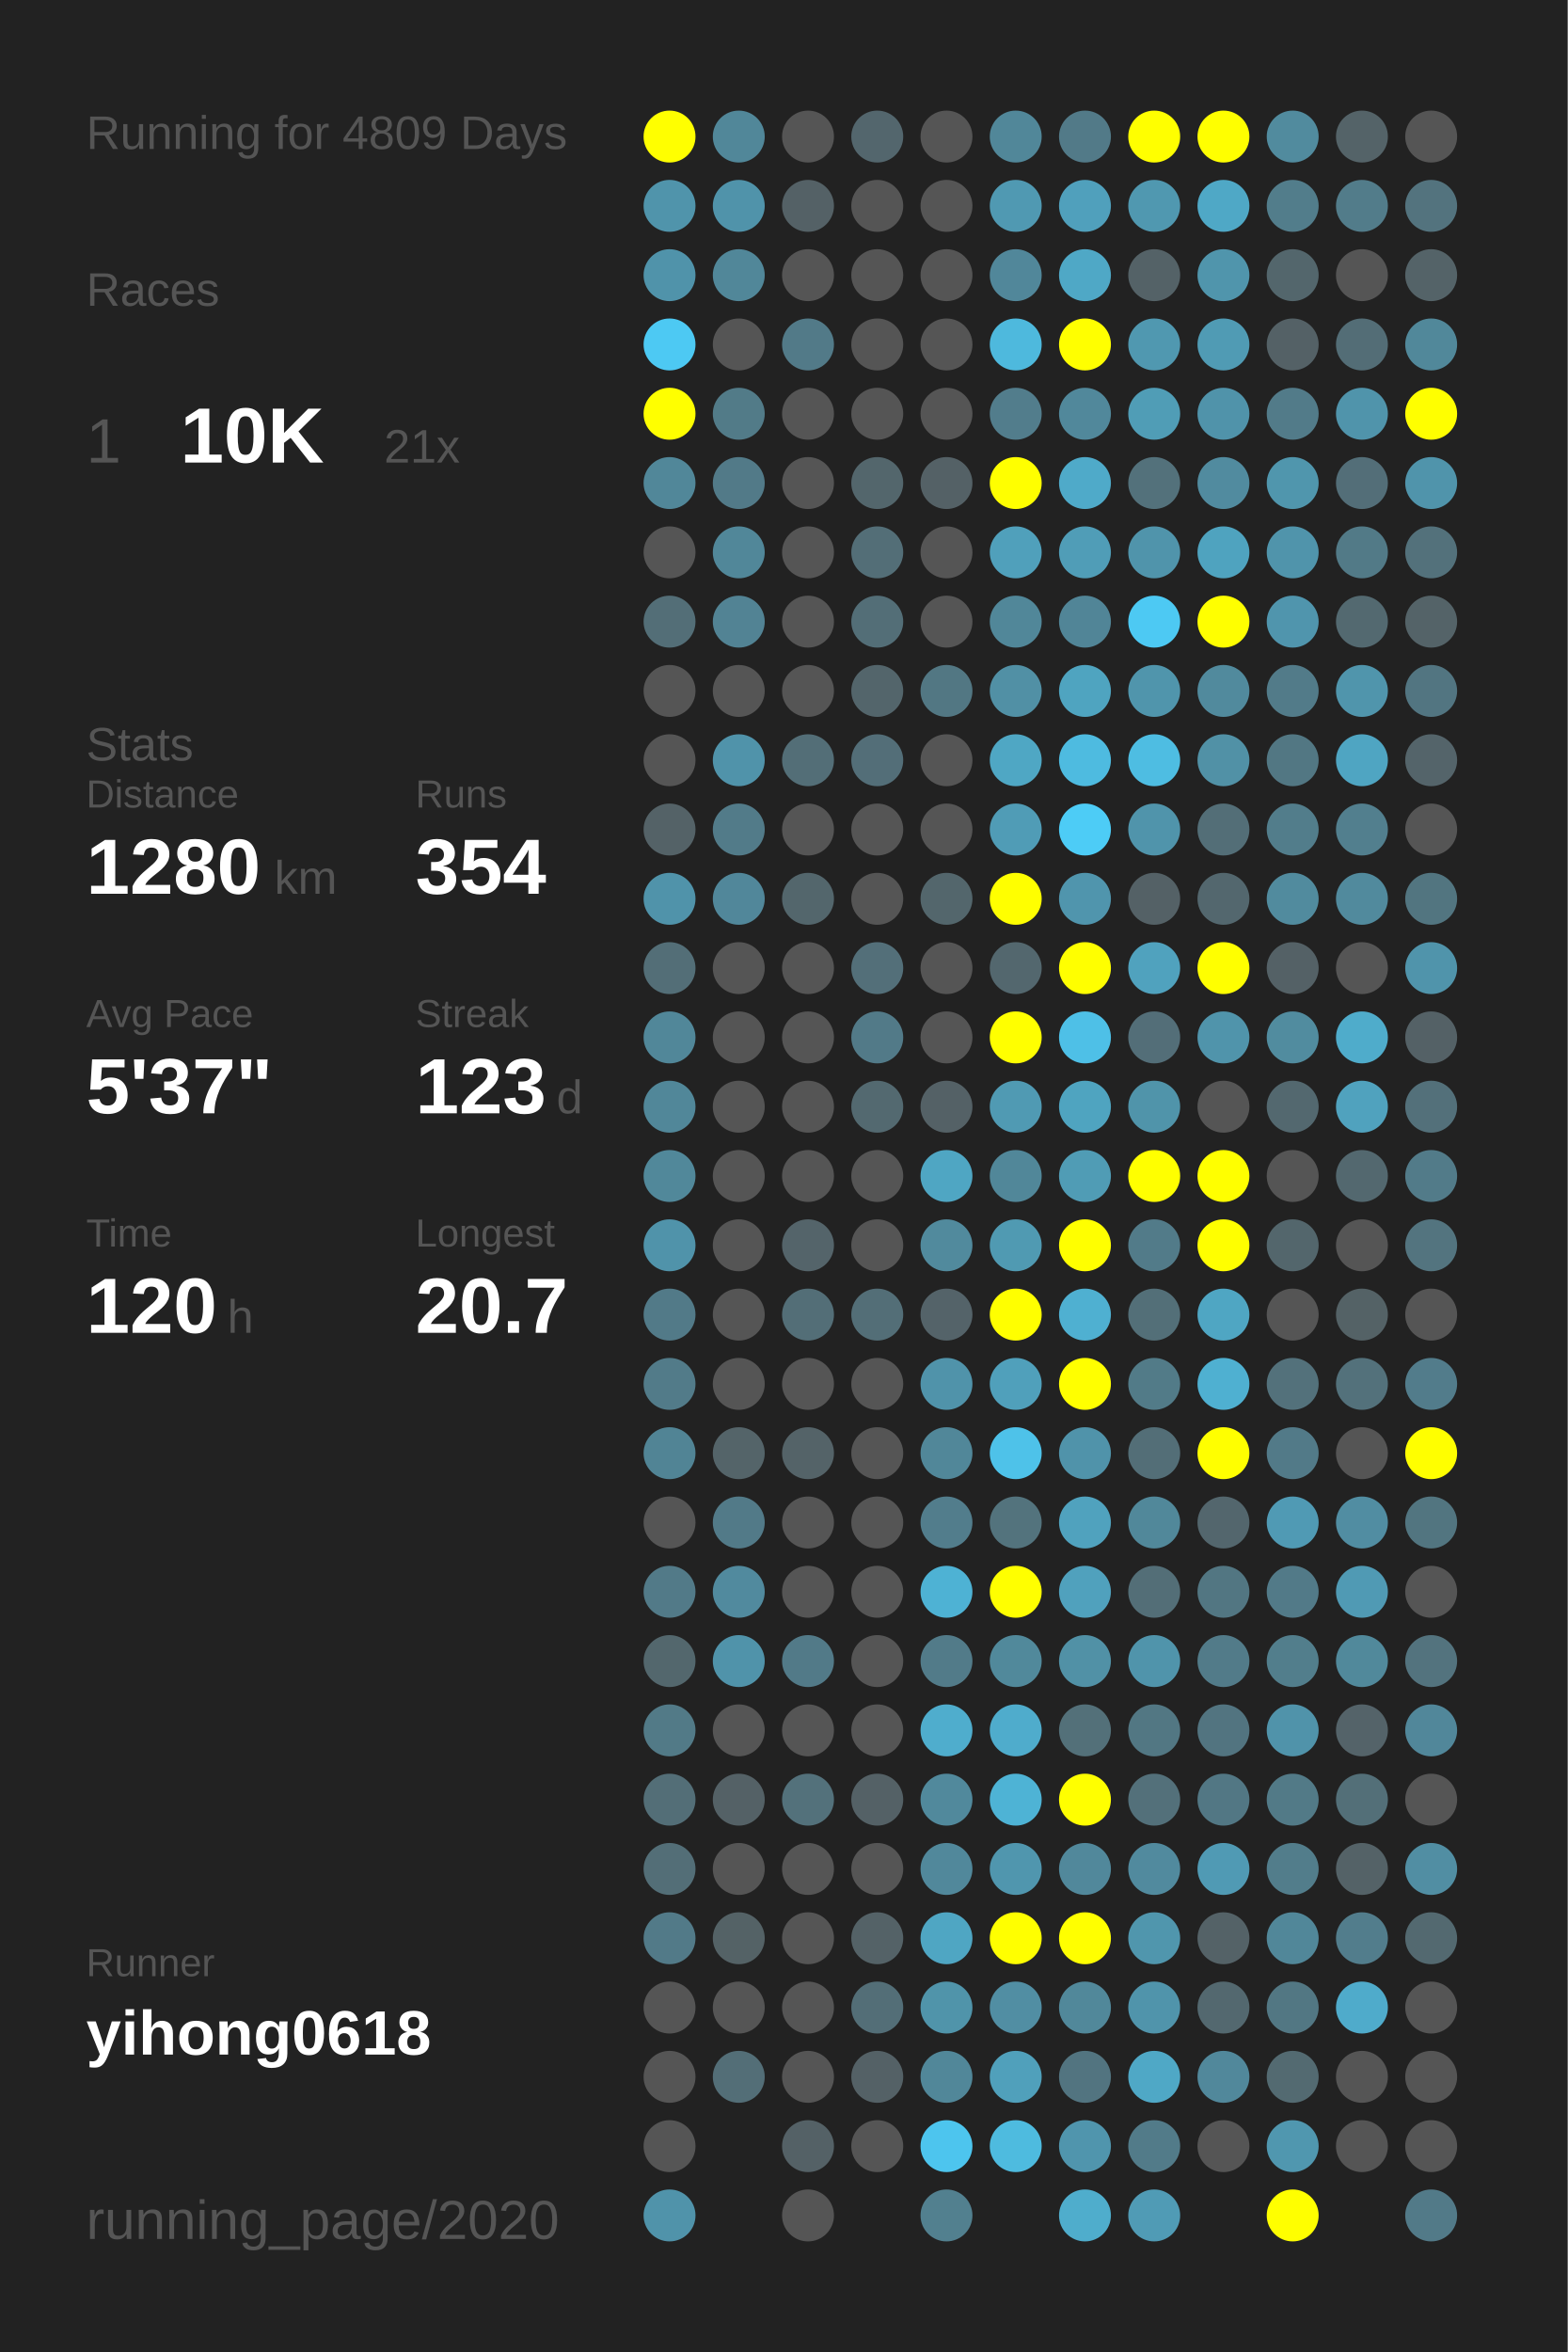
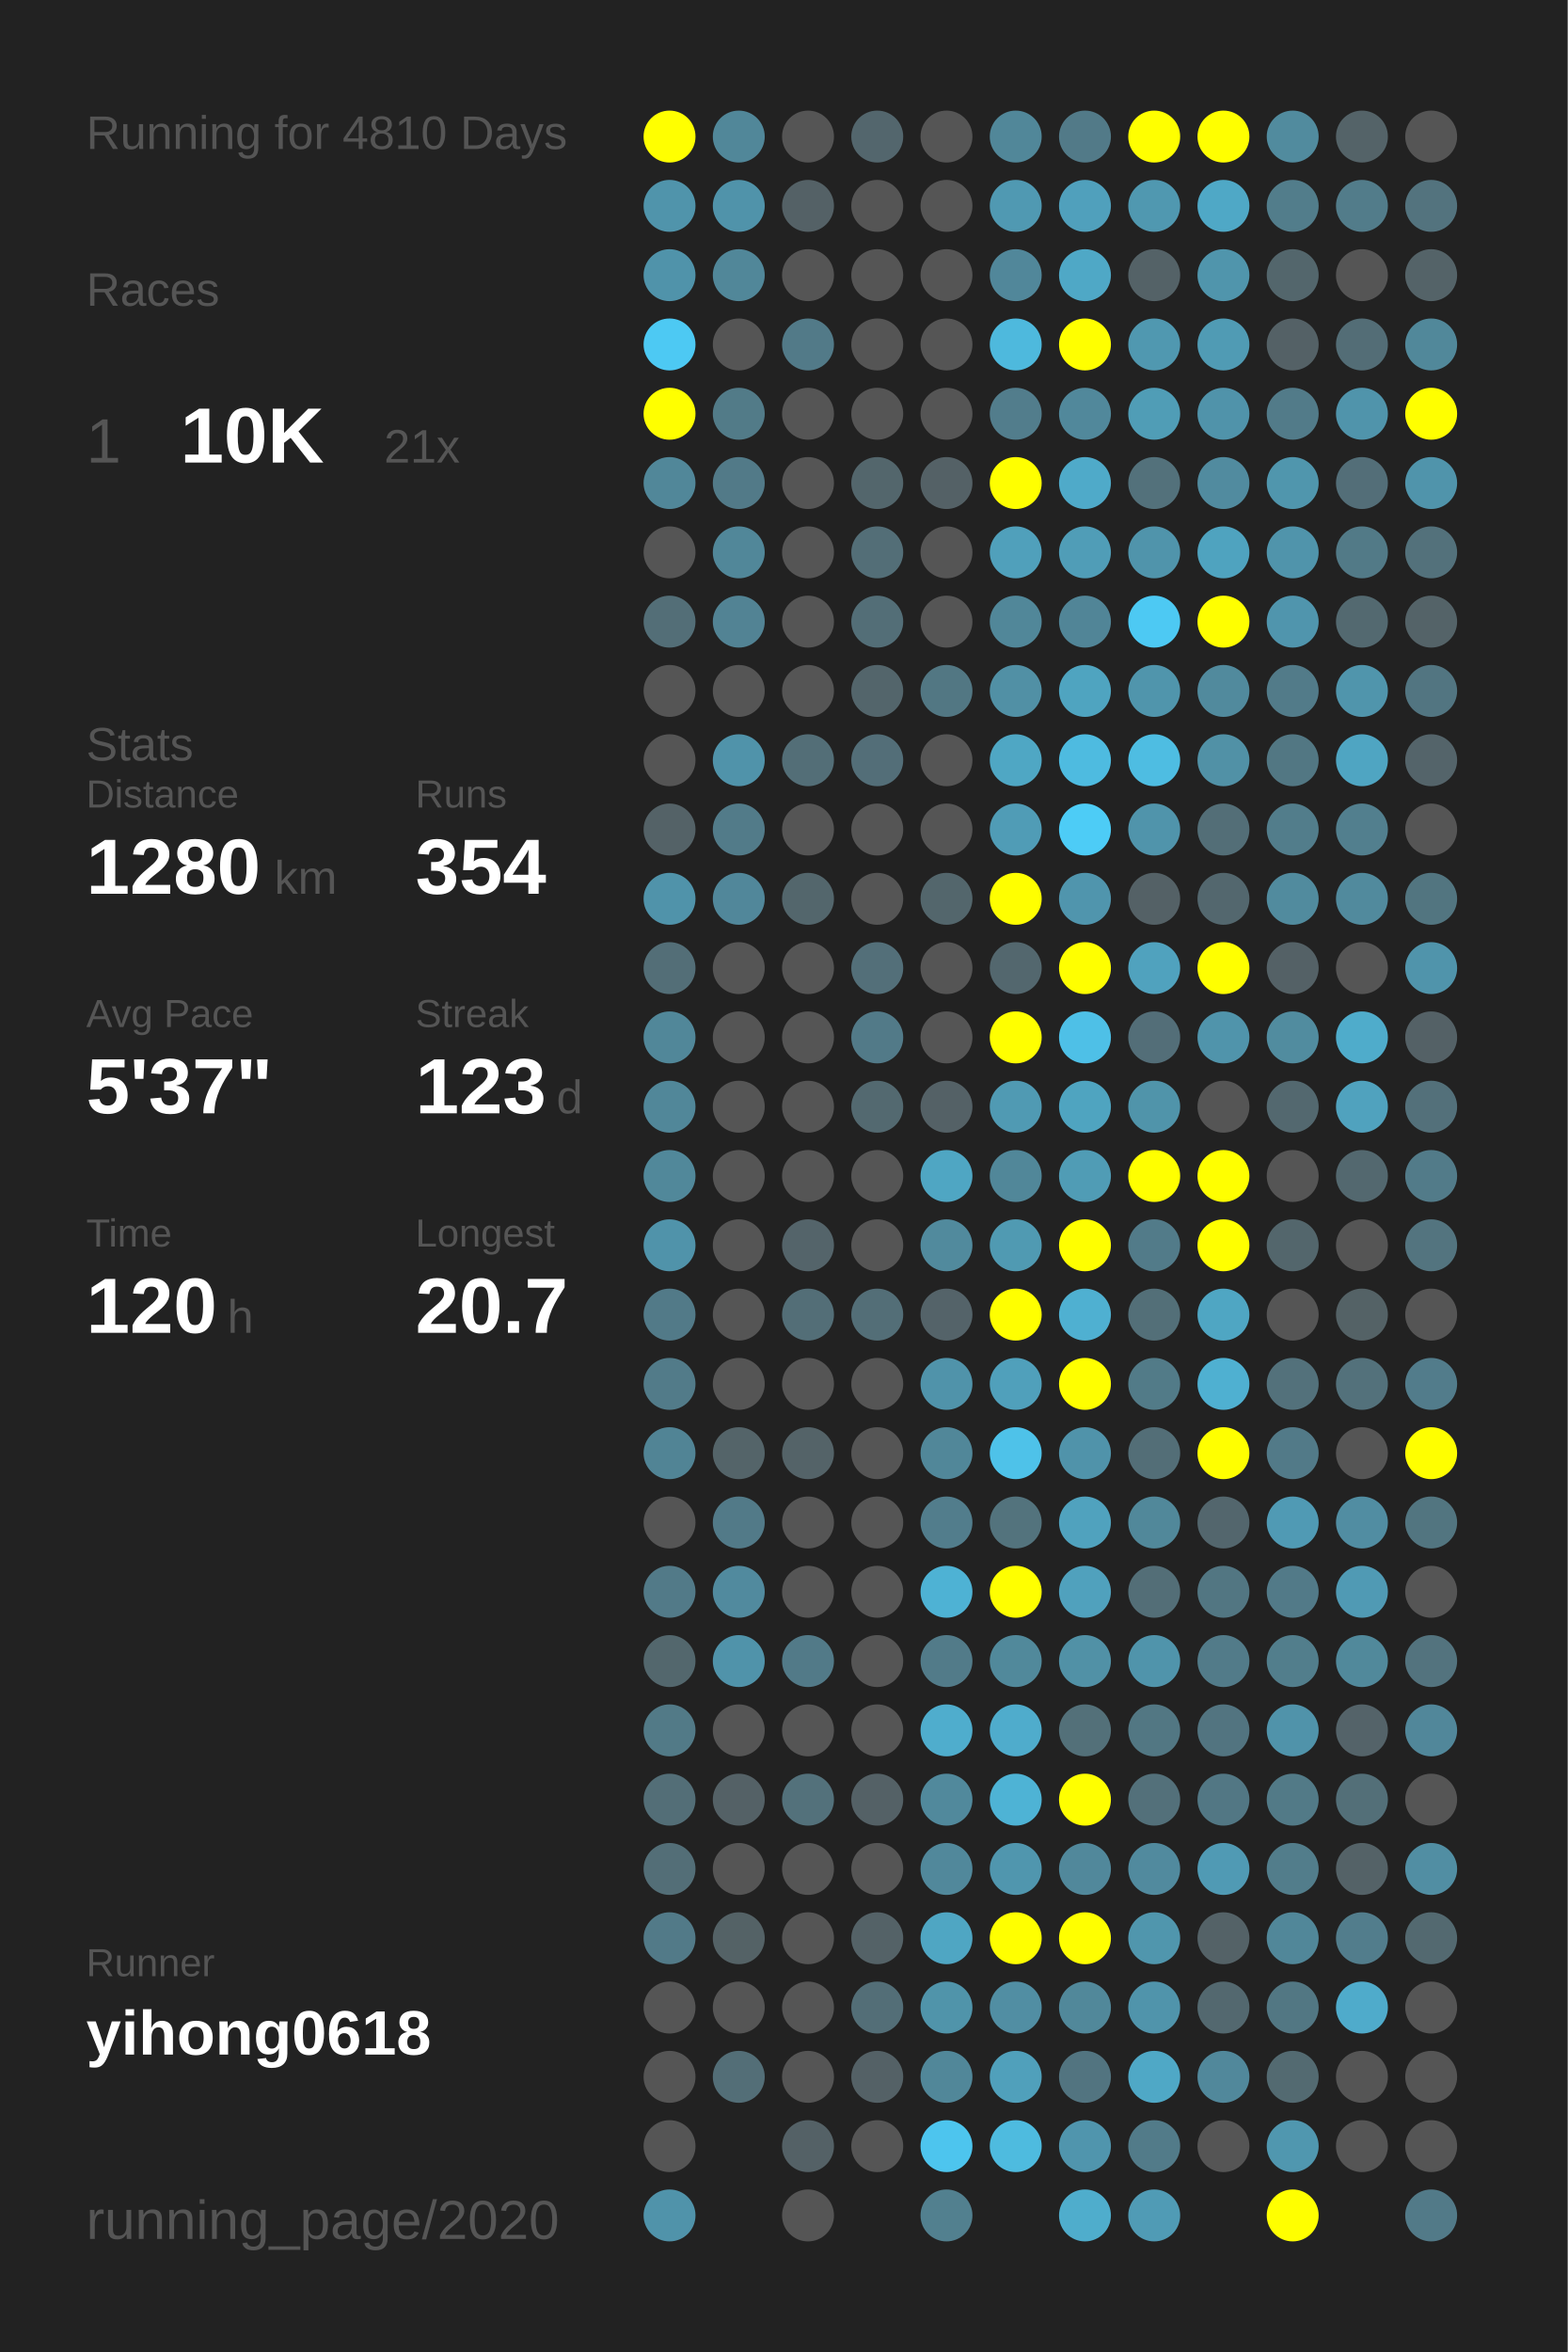
<svg xmlns="http://www.w3.org/2000/svg" baseProfile="full" height="300mm" version="1.1" viewBox="0,0,200,300" width="200mm">
  <defs />
  <rect fill="#222222" height="300" width="200" x="0" y="0" />
-   <text fill="#555555" style="font-size:6px; font-family:Arial;" x="11" y="19">Running for 4809 Days</text>
+   <text fill="#555555" style="font-size:6px; font-family:Arial;" x="11" y="19">Running for 4810 Days</text>
  <text fill="#555555" style="font-size:6px; font-family:Arial;" x="11" y="39">Races</text>
  <text fill="#555555" style="font-size:8px; font-family:Arial;" x="11" y="59">1</text>
  <text fill="#FFFFFF" style="font-size:10px; font-family:Arial; font-weight:bold;" x="23" y="59">10K</text>
  <text fill="#555555" style="font-size:6px; font-family:Arial;" x="49" y="59">21x</text>
  <text fill="#555555" style="font-size:6px; font-family:Arial;" x="11" y="97">Stats</text>
  <text fill="#555555" style="font-size:5px; font-family:Arial;" x="11" y="103">Distance</text>
  <text fill="#FFFFFF" style="font-size:10px; font-family:Arial; font-weight:bold;" x="11" y="114">1280</text>
  <text fill="#555555" style="font-size:6px; font-family:Arial;" x="35" y="114">km</text>
  <text fill="#555555" style="font-size:5px; font-family:Arial;" x="53" y="103">Runs</text>
  <text fill="#FFFFFF" style="font-size:10px; font-family:Arial; font-weight:bold;" x="53" y="114">354</text>
  <text fill="#555555" style="font-size:5px; font-family:Arial;" x="11" y="131">Avg Pace</text>
  <text fill="#FFFFFF" style="font-size:10px; font-family:Arial; font-weight:bold;" x="11" y="142">5'37"</text>
  <text fill="#555555" style="font-size:5px; font-family:Arial;" x="53" y="131">Streak</text>
  <text fill="#FFFFFF" style="font-size:10px; font-family:Arial; font-weight:bold;" x="53" y="142">123</text>
  <text fill="#555555" style="font-size:6px; font-family:Arial;" x="71" y="142">d</text>
  <text fill="#555555" style="font-size:5px; font-family:Arial;" x="11" y="159">Time</text>
  <text fill="#FFFFFF" style="font-size:10px; font-family:Arial; font-weight:bold;" x="11" y="170">120</text>
  <text fill="#555555" style="font-size:6px; font-family:Arial;" x="29" y="170">h</text>
  <text fill="#555555" style="font-size:5px; font-family:Arial;" x="53" y="159">Longest</text>
  <text fill="#FFFFFF" style="font-size:10px; font-family:Arial; font-weight:bold;" x="53" y="170">20.7</text>
  <text fill="#555555" style="font-size:5px; font-family:Arial;" x="11" y="252.065">Runner</text>
  <text fill="#FFFFFF" style="font-size:8px; font-family:Arial; font-weight:bold;" x="11" y="262.065">yihong0618</text>
  <text fill="#555555" style="font-size:7px; font-family:Arial;" x="11" y="285.581">running_page/2020</text>
  <circle cx="85.417" cy="17.419" fill="#FFFF00" r="3.312" />
  <circle cx="85.417" cy="26.258" fill="#5094ab" r="3.312" />
  <circle cx="85.417" cy="35.097" fill="#5093aa" r="3.312" />
  <circle cx="85.417" cy="43.935" fill="#4dc9f3" r="3.312" />
  <circle cx="85.417" cy="52.774" fill="#FFFF00" r="3.312" />
  <circle cx="85.417" cy="61.613" fill="#518799" r="3.312" />
  <circle cx="85.417" cy="70.452" fill="#555555" r="3.312" />
  <circle cx="85.417" cy="79.29" fill="#536e77" r="3.312" />
  <circle cx="85.417" cy="88.129" fill="#555555" r="3.312" />
  <circle cx="85.417" cy="96.968" fill="#555555" r="3.312" />
  <circle cx="85.417" cy="105.806" fill="#546267" r="3.312" />
  <circle cx="85.417" cy="114.645" fill="#5093aa" r="3.312" />
  <circle cx="85.417" cy="123.484" fill="#536e77" r="3.312" />
  <circle cx="85.417" cy="132.323" fill="#518799" r="3.312" />
  <circle cx="85.417" cy="141.161" fill="#518799" r="3.312" />
  <circle cx="85.417" cy="150" fill="#51889a" r="3.312" />
  <circle cx="85.417" cy="158.839" fill="#5093aa" r="3.312" />
  <circle cx="85.417" cy="167.677" fill="#527a88" r="3.312" />
  <circle cx="85.417" cy="176.516" fill="#527b89" r="3.312" />
  <circle cx="85.417" cy="185.355" fill="#518495" r="3.312" />
  <circle cx="85.417" cy="194.194" fill="#555555" r="3.312" />
  <circle cx="85.417" cy="203.032" fill="#527a88" r="3.312" />
  <circle cx="85.417" cy="211.871" fill="#53676d" r="3.312" />
  <circle cx="85.417" cy="220.71" fill="#527a87" r="3.312" />
  <circle cx="85.417" cy="229.548" fill="#536e77" r="3.312" />
  <circle cx="85.417" cy="238.387" fill="#536e77" r="3.312" />
  <circle cx="85.417" cy="247.226" fill="#527a88" r="3.312" />
  <circle cx="85.417" cy="256.065" fill="#555555" r="3.312" />
  <circle cx="85.417" cy="264.903" fill="#555555" r="3.312" />
  <circle cx="85.417" cy="273.742" fill="#555555" r="3.312" />
  <circle cx="85.417" cy="282.581" fill="#5093aa" r="3.312" />
  <circle cx="94.25" cy="17.419" fill="#518799" r="3.312" />
  <circle cx="94.25" cy="26.258" fill="#5093aa" r="3.312" />
  <circle cx="94.25" cy="35.097" fill="#518799" r="3.312" />
  <circle cx="94.25" cy="43.935" fill="#555555" r="3.312" />
  <circle cx="94.25" cy="52.774" fill="#527b88" r="3.312" />
  <circle cx="94.25" cy="61.613" fill="#527a88" r="3.312" />
  <circle cx="94.25" cy="70.452" fill="#518799" r="3.312" />
  <circle cx="94.25" cy="79.29" fill="#528394" r="3.312" />
  <circle cx="94.25" cy="88.129" fill="#555555" r="3.312" />
  <circle cx="94.25" cy="96.968" fill="#5093aa" r="3.312" />
  <circle cx="94.25" cy="105.806" fill="#527b89" r="3.312" />
  <circle cx="94.25" cy="114.645" fill="#51879a" r="3.312" />
  <circle cx="94.25" cy="123.484" fill="#555555" r="3.312" />
  <circle cx="94.25" cy="132.323" fill="#555555" r="3.312" />
  <circle cx="94.25" cy="141.161" fill="#555555" r="3.312" />
  <circle cx="94.25" cy="150" fill="#555555" r="3.312" />
  <circle cx="94.25" cy="158.839" fill="#555555" r="3.312" />
  <circle cx="94.25" cy="167.677" fill="#555555" r="3.312" />
  <circle cx="94.25" cy="176.516" fill="#555555" r="3.312" />
  <circle cx="94.25" cy="185.355" fill="#546469" r="3.312" />
  <circle cx="94.25" cy="194.194" fill="#527a88" r="3.312" />
  <circle cx="94.25" cy="203.032" fill="#518a9e" r="3.312" />
  <circle cx="94.25" cy="211.871" fill="#5093aa" r="3.312" />
  <circle cx="94.25" cy="220.71" fill="#555555" r="3.312" />
  <circle cx="94.25" cy="229.548" fill="#546166" r="3.312" />
  <circle cx="94.25" cy="238.387" fill="#555555" r="3.312" />
  <circle cx="94.25" cy="247.226" fill="#546266" r="3.312" />
  <circle cx="94.25" cy="256.065" fill="#555555" r="3.312" />
  <circle cx="94.25" cy="264.903" fill="#536e77" r="3.312" />
  <circle cx="103.083" cy="17.419" fill="#555555" r="3.312" />
  <circle cx="103.083" cy="26.258" fill="#546166" r="3.312" />
  <circle cx="103.083" cy="35.097" fill="#555555" r="3.312" />
  <circle cx="103.083" cy="43.935" fill="#527a88" r="3.312" />
  <circle cx="103.083" cy="52.774" fill="#555555" r="3.312" />
  <circle cx="103.083" cy="61.613" fill="#555555" r="3.312" />
  <circle cx="103.083" cy="70.452" fill="#555555" r="3.312" />
  <circle cx="103.083" cy="79.29" fill="#555555" r="3.312" />
  <circle cx="103.083" cy="88.129" fill="#555555" r="3.312" />
  <circle cx="103.083" cy="96.968" fill="#536e77" r="3.312" />
  <circle cx="103.083" cy="105.806" fill="#555555" r="3.312" />
  <circle cx="103.083" cy="114.645" fill="#53666c" r="3.312" />
  <circle cx="103.083" cy="123.484" fill="#555555" r="3.312" />
  <circle cx="103.083" cy="132.323" fill="#555555" r="3.312" />
  <circle cx="103.083" cy="141.161" fill="#555555" r="3.312" />
  <circle cx="103.083" cy="150" fill="#555555" r="3.312" />
  <circle cx="103.083" cy="158.839" fill="#54646a" r="3.312" />
  <circle cx="103.083" cy="167.677" fill="#536e77" r="3.312" />
  <circle cx="103.083" cy="176.516" fill="#555555" r="3.312" />
  <circle cx="103.083" cy="185.355" fill="#546368" r="3.312" />
  <circle cx="103.083" cy="194.194" fill="#555555" r="3.312" />
  <circle cx="103.083" cy="203.032" fill="#555555" r="3.312" />
  <circle cx="103.083" cy="211.871" fill="#527a88" r="3.312" />
  <circle cx="103.083" cy="220.71" fill="#555555" r="3.312" />
  <circle cx="103.083" cy="229.548" fill="#53717b" r="3.312" />
  <circle cx="103.083" cy="238.387" fill="#555555" r="3.312" />
  <circle cx="103.083" cy="247.226" fill="#555555" r="3.312" />
  <circle cx="103.083" cy="256.065" fill="#555555" r="3.312" />
  <circle cx="103.083" cy="264.903" fill="#555555" r="3.312" />
  <circle cx="103.083" cy="273.742" fill="#546166" r="3.312" />
  <circle cx="103.083" cy="282.581" fill="#555555" r="3.312" />
  <circle cx="111.917" cy="17.419" fill="#53666d" r="3.312" />
  <circle cx="111.917" cy="26.258" fill="#555555" r="3.312" />
  <circle cx="111.917" cy="35.097" fill="#555555" r="3.312" />
  <circle cx="111.917" cy="43.935" fill="#555555" r="3.312" />
  <circle cx="111.917" cy="52.774" fill="#555555" r="3.312" />
  <circle cx="111.917" cy="61.613" fill="#53666c" r="3.312" />
  <circle cx="111.917" cy="70.452" fill="#536e77" r="3.312" />
  <circle cx="111.917" cy="79.29" fill="#536e77" r="3.312" />
  <circle cx="111.917" cy="88.129" fill="#53656b" r="3.312" />
  <circle cx="111.917" cy="96.968" fill="#536e78" r="3.312" />
  <circle cx="111.917" cy="105.806" fill="#555555" r="3.312" />
  <circle cx="111.917" cy="114.645" fill="#555555" r="3.312" />
  <circle cx="111.917" cy="123.484" fill="#536f79" r="3.312" />
  <circle cx="111.917" cy="132.323" fill="#527a88" r="3.312" />
  <circle cx="111.917" cy="141.161" fill="#536970" r="3.312" />
  <circle cx="111.917" cy="150" fill="#555555" r="3.312" />
  <circle cx="111.917" cy="158.839" fill="#555555" r="3.312" />
  <circle cx="111.917" cy="167.677" fill="#536e77" r="3.312" />
  <circle cx="111.917" cy="176.516" fill="#555555" r="3.312" />
  <circle cx="111.917" cy="185.355" fill="#555555" r="3.312" />
  <circle cx="111.917" cy="194.194" fill="#555555" r="3.312" />
  <circle cx="111.917" cy="203.032" fill="#555555" r="3.312" />
  <circle cx="111.917" cy="211.871" fill="#555555" r="3.312" />
  <circle cx="111.917" cy="220.71" fill="#555555" r="3.312" />
  <circle cx="111.917" cy="229.548" fill="#546166" r="3.312" />
  <circle cx="111.917" cy="238.387" fill="#555555" r="3.312" />
  <circle cx="111.917" cy="247.226" fill="#546267" r="3.312" />
  <circle cx="111.917" cy="256.065" fill="#536e77" r="3.312" />
  <circle cx="111.917" cy="264.903" fill="#546166" r="3.312" />
  <circle cx="111.917" cy="273.742" fill="#555555" r="3.312" />
  <circle cx="120.75" cy="17.419" fill="#555555" r="3.312" />
  <circle cx="120.75" cy="26.258" fill="#555555" r="3.312" />
  <circle cx="120.75" cy="35.097" fill="#555555" r="3.312" />
  <circle cx="120.75" cy="43.935" fill="#555555" r="3.312" />
  <circle cx="120.75" cy="52.774" fill="#555555" r="3.312" />
  <circle cx="120.75" cy="61.613" fill="#546166" r="3.312" />
  <circle cx="120.75" cy="70.452" fill="#555555" r="3.312" />
  <circle cx="120.75" cy="79.29" fill="#555555" r="3.312" />
  <circle cx="120.75" cy="88.129" fill="#527783" r="3.312" />
  <circle cx="120.75" cy="96.968" fill="#555555" r="3.312" />
  <circle cx="120.75" cy="105.806" fill="#555555" r="3.312" />
  <circle cx="120.75" cy="114.645" fill="#53666c" r="3.312" />
  <circle cx="120.75" cy="123.484" fill="#555555" r="3.312" />
  <circle cx="120.75" cy="132.323" fill="#555555" r="3.312" />
  <circle cx="120.75" cy="141.161" fill="#546166" r="3.312" />
  <circle cx="120.75" cy="150" fill="#4fa6c3" r="3.312" />
  <circle cx="120.75" cy="158.839" fill="#518a9d" r="3.312" />
  <circle cx="120.75" cy="167.677" fill="#546369" r="3.312" />
  <circle cx="120.75" cy="176.516" fill="#5093aa" r="3.312" />
  <circle cx="120.75" cy="185.355" fill="#518799" r="3.312" />
  <circle cx="120.75" cy="194.194" fill="#527d8c" r="3.312" />
  <circle cx="120.75" cy="203.032" fill="#4eb2d4" r="3.312" />
  <circle cx="120.75" cy="211.871" fill="#527b89" r="3.312" />
  <circle cx="120.75" cy="220.71" fill="#4fadcd" r="3.312" />
  <circle cx="120.75" cy="229.548" fill="#51899c" r="3.312" />
  <circle cx="120.75" cy="238.387" fill="#51889b" r="3.312" />
  <circle cx="120.75" cy="247.226" fill="#4fa6c3" r="3.312" />
  <circle cx="120.75" cy="256.065" fill="#5094aa" r="3.312" />
  <circle cx="120.75" cy="264.903" fill="#518799" r="3.312" />
  <circle cx="120.75" cy="273.742" fill="#4dc5ee" r="3.312" />
  <circle cx="120.75" cy="282.581" fill="#52808f" r="3.312" />
  <circle cx="129.583" cy="17.419" fill="#518799" r="3.312" />
  <circle cx="129.583" cy="26.258" fill="#5099b2" r="3.312" />
  <circle cx="129.583" cy="35.097" fill="#51879a" r="3.312" />
  <circle cx="129.583" cy="43.935" fill="#4eb9dd" r="3.312" />
  <circle cx="129.583" cy="52.774" fill="#527d8c" r="3.312" />
  <circle cx="129.583" cy="61.613" fill="#FFFF00" r="3.312" />
  <circle cx="129.583" cy="70.452" fill="#50a0bb" r="3.312" />
  <circle cx="129.583" cy="79.29" fill="#518799" r="3.312" />
  <circle cx="129.583" cy="88.129" fill="#5190a5" r="3.312" />
  <circle cx="129.583" cy="96.968" fill="#4fa7c4" r="3.312" />
  <circle cx="129.583" cy="105.806" fill="#509cb6" r="3.312" />
  <circle cx="129.583" cy="114.645" fill="#FFFF00" r="3.312" />
  <circle cx="129.583" cy="123.484" fill="#53676e" r="3.312" />
  <circle cx="129.583" cy="132.323" fill="#FFFF00" r="3.312" />
  <circle cx="129.583" cy="141.161" fill="#509ab3" r="3.312" />
  <circle cx="129.583" cy="150" fill="#518799" r="3.312" />
  <circle cx="129.583" cy="158.839" fill="#509ab2" r="3.312" />
  <circle cx="129.583" cy="167.677" fill="#FFFF00" r="3.312" />
  <circle cx="129.583" cy="176.516" fill="#50a0bb" r="3.312" />
  <circle cx="129.583" cy="185.355" fill="#4ec2e9" r="3.312" />
  <circle cx="129.583" cy="194.194" fill="#53737d" r="3.312" />
  <circle cx="129.583" cy="203.032" fill="#FFFF00" r="3.312" />
  <circle cx="129.583" cy="211.871" fill="#51899b" r="3.312" />
  <circle cx="129.583" cy="220.71" fill="#4faccc" r="3.312" />
  <circle cx="129.583" cy="229.548" fill="#4eb3d5" r="3.312" />
  <circle cx="129.583" cy="238.387" fill="#5096ae" r="3.312" />
  <circle cx="129.583" cy="247.226" fill="#FFFF00" r="3.312" />
  <circle cx="129.583" cy="256.065" fill="#518ea3" r="3.312" />
  <circle cx="129.583" cy="264.903" fill="#50a0bb" r="3.312" />
  <circle cx="129.583" cy="273.742" fill="#4ebbdf" r="3.312" />
  <circle cx="138.417" cy="17.419" fill="#527a88" r="3.312" />
  <circle cx="138.417" cy="26.258" fill="#50a0bc" r="3.312" />
  <circle cx="138.417" cy="35.097" fill="#4fa8c6" r="3.312" />
  <circle cx="138.417" cy="43.935" fill="#FFFF00" r="3.312" />
  <circle cx="138.417" cy="52.774" fill="#51889b" r="3.312" />
  <circle cx="138.417" cy="61.613" fill="#4faac9" r="3.312" />
  <circle cx="138.417" cy="70.452" fill="#509db7" r="3.312" />
  <circle cx="138.417" cy="79.29" fill="#518597" r="3.312" />
  <circle cx="138.417" cy="88.129" fill="#4fa4c0" r="3.312" />
  <circle cx="138.417" cy="96.968" fill="#4ebbe0" r="3.312" />
  <circle cx="138.417" cy="105.806" fill="#4dccf6" r="3.312" />
  <circle cx="138.417" cy="114.645" fill="#5095ad" r="3.312" />
  <circle cx="138.417" cy="123.484" fill="#FFFF00" r="3.312" />
  <circle cx="138.417" cy="132.323" fill="#4ec0e7" r="3.312" />
  <circle cx="138.417" cy="141.161" fill="#4fa4c0" r="3.312" />
  <circle cx="138.417" cy="150" fill="#509cb5" r="3.312" />
  <circle cx="138.417" cy="158.839" fill="#FFFF00" r="3.312" />
  <circle cx="138.417" cy="167.677" fill="#4fb0d1" r="3.312" />
  <circle cx="138.417" cy="176.516" fill="#FFFF00" r="3.312" />
  <circle cx="138.417" cy="185.355" fill="#5093aa" r="3.312" />
  <circle cx="138.417" cy="194.194" fill="#50a2be" r="3.312" />
  <circle cx="138.417" cy="203.032" fill="#50a1bd" r="3.312" />
  <circle cx="138.417" cy="211.871" fill="#5191a6" r="3.312" />
  <circle cx="138.417" cy="220.71" fill="#537079" r="3.312" />
  <circle cx="138.417" cy="229.548" fill="#FFFF00" r="3.312" />
  <circle cx="138.417" cy="238.387" fill="#51889b" r="3.312" />
  <circle cx="138.417" cy="247.226" fill="#FFFF00" r="3.312" />
  <circle cx="138.417" cy="256.065" fill="#51889a" r="3.312" />
  <circle cx="138.417" cy="264.903" fill="#527480" r="3.312" />
  <circle cx="138.417" cy="273.742" fill="#5095ad" r="3.312" />
  <circle cx="138.417" cy="282.581" fill="#4fadcc" r="3.312" />
  <circle cx="147.25" cy="17.419" fill="#FFFF00" r="3.312" />
  <circle cx="147.25" cy="26.258" fill="#5098b0" r="3.312" />
  <circle cx="147.25" cy="35.097" fill="#546267" r="3.312" />
  <circle cx="147.25" cy="43.935" fill="#5098b0" r="3.312" />
  <circle cx="147.25" cy="52.774" fill="#509db6" r="3.312" />
  <circle cx="147.25" cy="61.613" fill="#53717b" r="3.312" />
  <circle cx="147.25" cy="70.452" fill="#5094ab" r="3.312" />
  <circle cx="147.25" cy="79.29" fill="#4dc9f3" r="3.312" />
  <circle cx="147.25" cy="88.129" fill="#5095ac" r="3.312" />
  <circle cx="147.25" cy="96.968" fill="#4ebde2" r="3.312" />
  <circle cx="147.25" cy="105.806" fill="#5094ab" r="3.312" />
  <circle cx="147.25" cy="114.645" fill="#546166" r="3.312" />
  <circle cx="147.25" cy="123.484" fill="#50a2be" r="3.312" />
  <circle cx="147.25" cy="132.323" fill="#536e78" r="3.312" />
  <circle cx="147.25" cy="141.161" fill="#5094aa" r="3.312" />
  <circle cx="147.25" cy="150" fill="#FFFF00" r="3.312" />
  <circle cx="147.25" cy="158.839" fill="#527b89" r="3.312" />
  <circle cx="147.25" cy="167.677" fill="#536f78" r="3.312" />
  <circle cx="147.25" cy="176.516" fill="#527b88" r="3.312" />
  <circle cx="147.25" cy="185.355" fill="#536e77" r="3.312" />
  <circle cx="147.25" cy="194.194" fill="#51889a" r="3.312" />
  <circle cx="147.25" cy="203.032" fill="#536e77" r="3.312" />
  <circle cx="147.25" cy="211.871" fill="#5094ab" r="3.312" />
  <circle cx="147.25" cy="220.71" fill="#527783" r="3.312" />
  <circle cx="147.25" cy="229.548" fill="#53707a" r="3.312" />
  <circle cx="147.25" cy="238.387" fill="#518a9e" r="3.312" />
  <circle cx="147.25" cy="247.226" fill="#5096ad" r="3.312" />
  <circle cx="147.25" cy="256.065" fill="#5094ab" r="3.312" />
  <circle cx="147.25" cy="264.903" fill="#4fa8c6" r="3.312" />
  <circle cx="147.25" cy="273.742" fill="#527b89" r="3.312" />
  <circle cx="147.25" cy="282.581" fill="#509bb5" r="3.312" />
  <circle cx="156.083" cy="17.419" fill="#FFFF00" r="3.312" />
  <circle cx="156.083" cy="26.258" fill="#4fa8c6" r="3.312" />
  <circle cx="156.083" cy="35.097" fill="#5095ac" r="3.312" />
  <circle cx="156.083" cy="43.935" fill="#509bb4" r="3.312" />
  <circle cx="156.083" cy="52.774" fill="#5093aa" r="3.312" />
  <circle cx="156.083" cy="61.613" fill="#518b9f" r="3.312" />
  <circle cx="156.083" cy="70.452" fill="#4fa3bf" r="3.312" />
  <circle cx="156.083" cy="79.29" fill="#FFFF00" r="3.312" />
  <circle cx="156.083" cy="88.129" fill="#518a9d" r="3.312" />
  <circle cx="156.083" cy="96.968" fill="#5191a6" r="3.312" />
  <circle cx="156.083" cy="105.806" fill="#536e77" r="3.312" />
  <circle cx="156.083" cy="114.645" fill="#53676e" r="3.312" />
  <circle cx="156.083" cy="123.484" fill="#FFFF00" r="3.312" />
  <circle cx="156.083" cy="132.323" fill="#5094ab" r="3.312" />
  <circle cx="156.083" cy="141.161" fill="#555555" r="3.312" />
  <circle cx="156.083" cy="150" fill="#FFFF00" r="3.312" />
  <circle cx="156.083" cy="158.839" fill="#FFFF00" r="3.312" />
  <circle cx="156.083" cy="167.677" fill="#4fa6c3" r="3.312" />
  <circle cx="156.083" cy="176.516" fill="#4fb0d1" r="3.312" />
  <circle cx="156.083" cy="185.355" fill="#FFFF00" r="3.312" />
  <circle cx="156.083" cy="194.194" fill="#53666d" r="3.312" />
  <circle cx="156.083" cy="203.032" fill="#527682" r="3.312" />
  <circle cx="156.083" cy="211.871" fill="#527b89" r="3.312" />
  <circle cx="156.083" cy="220.71" fill="#527480" r="3.312" />
  <circle cx="156.083" cy="229.548" fill="#527784" r="3.312" />
  <circle cx="156.083" cy="238.387" fill="#509ab4" r="3.312" />
  <circle cx="156.083" cy="247.226" fill="#546267" r="3.312" />
  <circle cx="156.083" cy="256.065" fill="#53686f" r="3.312" />
  <circle cx="156.083" cy="264.903" fill="#51889b" r="3.312" />
  <circle cx="156.083" cy="273.742" fill="#555555" r="3.312" />
  <circle cx="164.917" cy="17.419" fill="#518b9e" r="3.312" />
  <circle cx="164.917" cy="26.258" fill="#527d8b" r="3.312" />
  <circle cx="164.917" cy="35.097" fill="#53666c" r="3.312" />
  <circle cx="164.917" cy="43.935" fill="#546166" r="3.312" />
  <circle cx="164.917" cy="52.774" fill="#527b89" r="3.312" />
  <circle cx="164.917" cy="61.613" fill="#5096ad" r="3.312" />
  <circle cx="164.917" cy="70.452" fill="#5094ab" r="3.312" />
  <circle cx="164.917" cy="79.29" fill="#5095ad" r="3.312" />
  <circle cx="164.917" cy="88.129" fill="#527b89" r="3.312" />
  <circle cx="164.917" cy="96.968" fill="#527783" r="3.312" />
  <circle cx="164.917" cy="105.806" fill="#527d8b" r="3.312" />
  <circle cx="164.917" cy="114.645" fill="#518b9e" r="3.312" />
  <circle cx="164.917" cy="123.484" fill="#546166" r="3.312" />
  <circle cx="164.917" cy="132.323" fill="#518c9f" r="3.312" />
  <circle cx="164.917" cy="141.161" fill="#53686f" r="3.312" />
  <circle cx="164.917" cy="150" fill="#555555" r="3.312" />
  <circle cx="164.917" cy="158.839" fill="#53666c" r="3.312" />
  <circle cx="164.917" cy="167.677" fill="#555555" r="3.312" />
  <circle cx="164.917" cy="176.516" fill="#53717b" r="3.312" />
  <circle cx="164.917" cy="185.355" fill="#527a88" r="3.312" />
  <circle cx="164.917" cy="194.194" fill="#509ab4" r="3.312" />
  <circle cx="164.917" cy="203.032" fill="#527a88" r="3.312" />
  <circle cx="164.917" cy="211.871" fill="#527e8c" r="3.312" />
  <circle cx="164.917" cy="220.71" fill="#5093aa" r="3.312" />
  <circle cx="164.917" cy="229.548" fill="#527a87" r="3.312" />
  <circle cx="164.917" cy="238.387" fill="#527d8b" r="3.312" />
  <circle cx="164.917" cy="247.226" fill="#518799" r="3.312" />
  <circle cx="164.917" cy="256.065" fill="#527783" r="3.312" />
  <circle cx="164.917" cy="264.903" fill="#536a71" r="3.312" />
  <circle cx="164.917" cy="273.742" fill="#5097af" r="3.312" />
  <circle cx="164.917" cy="282.581" fill="#FFFF00" r="3.312" />
  <circle cx="173.75" cy="17.419" fill="#546368" r="3.312" />
  <circle cx="173.75" cy="26.258" fill="#527c8a" r="3.312" />
  <circle cx="173.75" cy="35.097" fill="#555555" r="3.312" />
  <circle cx="173.75" cy="43.935" fill="#536d76" r="3.312" />
  <circle cx="173.75" cy="52.774" fill="#5094ab" r="3.312" />
  <circle cx="173.75" cy="61.613" fill="#536e78" r="3.312" />
  <circle cx="173.75" cy="70.452" fill="#527a87" r="3.312" />
  <circle cx="173.75" cy="79.29" fill="#536970" r="3.312" />
  <circle cx="173.75" cy="88.129" fill="#5095ac" r="3.312" />
  <circle cx="173.75" cy="96.968" fill="#4fa5c2" r="3.312" />
  <circle cx="173.75" cy="105.806" fill="#527f8e" r="3.312" />
  <circle cx="173.75" cy="114.645" fill="#518a9d" r="3.312" />
  <circle cx="173.75" cy="123.484" fill="#555555" r="3.312" />
  <circle cx="173.75" cy="132.323" fill="#4faccb" r="3.312" />
  <circle cx="173.75" cy="141.161" fill="#50a2be" r="3.312" />
  <circle cx="173.75" cy="150" fill="#53686f" r="3.312" />
  <circle cx="173.75" cy="158.839" fill="#555555" r="3.312" />
  <circle cx="173.75" cy="167.677" fill="#546266" r="3.312" />
  <circle cx="173.75" cy="176.516" fill="#53717b" r="3.312" />
  <circle cx="173.75" cy="185.355" fill="#555555" r="3.312" />
  <circle cx="173.75" cy="194.194" fill="#518da2" r="3.312" />
  <circle cx="173.75" cy="203.032" fill="#509ab4" r="3.312" />
  <circle cx="173.75" cy="211.871" fill="#51899b" r="3.312" />
  <circle cx="173.75" cy="220.71" fill="#546369" r="3.312" />
  <circle cx="173.75" cy="229.548" fill="#536f78" r="3.312" />
  <circle cx="173.75" cy="238.387" fill="#546267" r="3.312" />
  <circle cx="173.75" cy="247.226" fill="#527d8c" r="3.312" />
  <circle cx="173.75" cy="256.065" fill="#4fabcb" r="3.312" />
  <circle cx="173.75" cy="264.903" fill="#555555" r="3.312" />
  <circle cx="173.75" cy="273.742" fill="#555555" r="3.312" />
  <circle cx="182.583" cy="17.419" fill="#555555" r="3.312" />
  <circle cx="182.583" cy="26.258" fill="#53737e" r="3.312" />
  <circle cx="182.583" cy="35.097" fill="#546368" r="3.312" />
  <circle cx="182.583" cy="43.935" fill="#51889a" r="3.312" />
  <circle cx="182.583" cy="52.774" fill="#FFFF00" r="3.312" />
  <circle cx="182.583" cy="61.613" fill="#5094ab" r="3.312" />
  <circle cx="182.583" cy="70.452" fill="#53717b" r="3.312" />
  <circle cx="182.583" cy="79.29" fill="#546368" r="3.312" />
  <circle cx="182.583" cy="88.129" fill="#527581" r="3.312" />
  <circle cx="182.583" cy="96.968" fill="#54646a" r="3.312" />
  <circle cx="182.583" cy="105.806" fill="#555555" r="3.312" />
  <circle cx="182.583" cy="114.645" fill="#527580" r="3.312" />
  <circle cx="182.583" cy="123.484" fill="#5094ab" r="3.312" />
  <circle cx="182.583" cy="132.323" fill="#546166" r="3.312" />
  <circle cx="182.583" cy="141.161" fill="#53707a" r="3.312" />
  <circle cx="182.583" cy="150" fill="#527b89" r="3.312" />
  <circle cx="182.583" cy="158.839" fill="#53747f" r="3.312" />
  <circle cx="182.583" cy="167.677" fill="#555555" r="3.312" />
  <circle cx="182.583" cy="176.516" fill="#527c8b" r="3.312" />
  <circle cx="182.583" cy="185.355" fill="#FFFF00" r="3.312" />
  <circle cx="182.583" cy="194.194" fill="#527580" r="3.312" />
  <circle cx="182.583" cy="203.032" fill="#555555" r="3.312" />
  <circle cx="182.583" cy="211.871" fill="#53737e" r="3.312" />
  <circle cx="182.583" cy="220.71" fill="#51879a" r="3.312" />
  <circle cx="182.583" cy="229.548" fill="#555555" r="3.312" />
  <circle cx="182.583" cy="238.387" fill="#518ea3" r="3.312" />
  <circle cx="182.583" cy="247.226" fill="#536970" r="3.312" />
  <circle cx="182.583" cy="256.065" fill="#555555" r="3.312" />
  <circle cx="182.583" cy="264.903" fill="#555555" r="3.312" />
  <circle cx="182.583" cy="273.742" fill="#555555" r="3.312" />
  <circle cx="182.583" cy="282.581" fill="#527a88" r="3.312" />
</svg>
